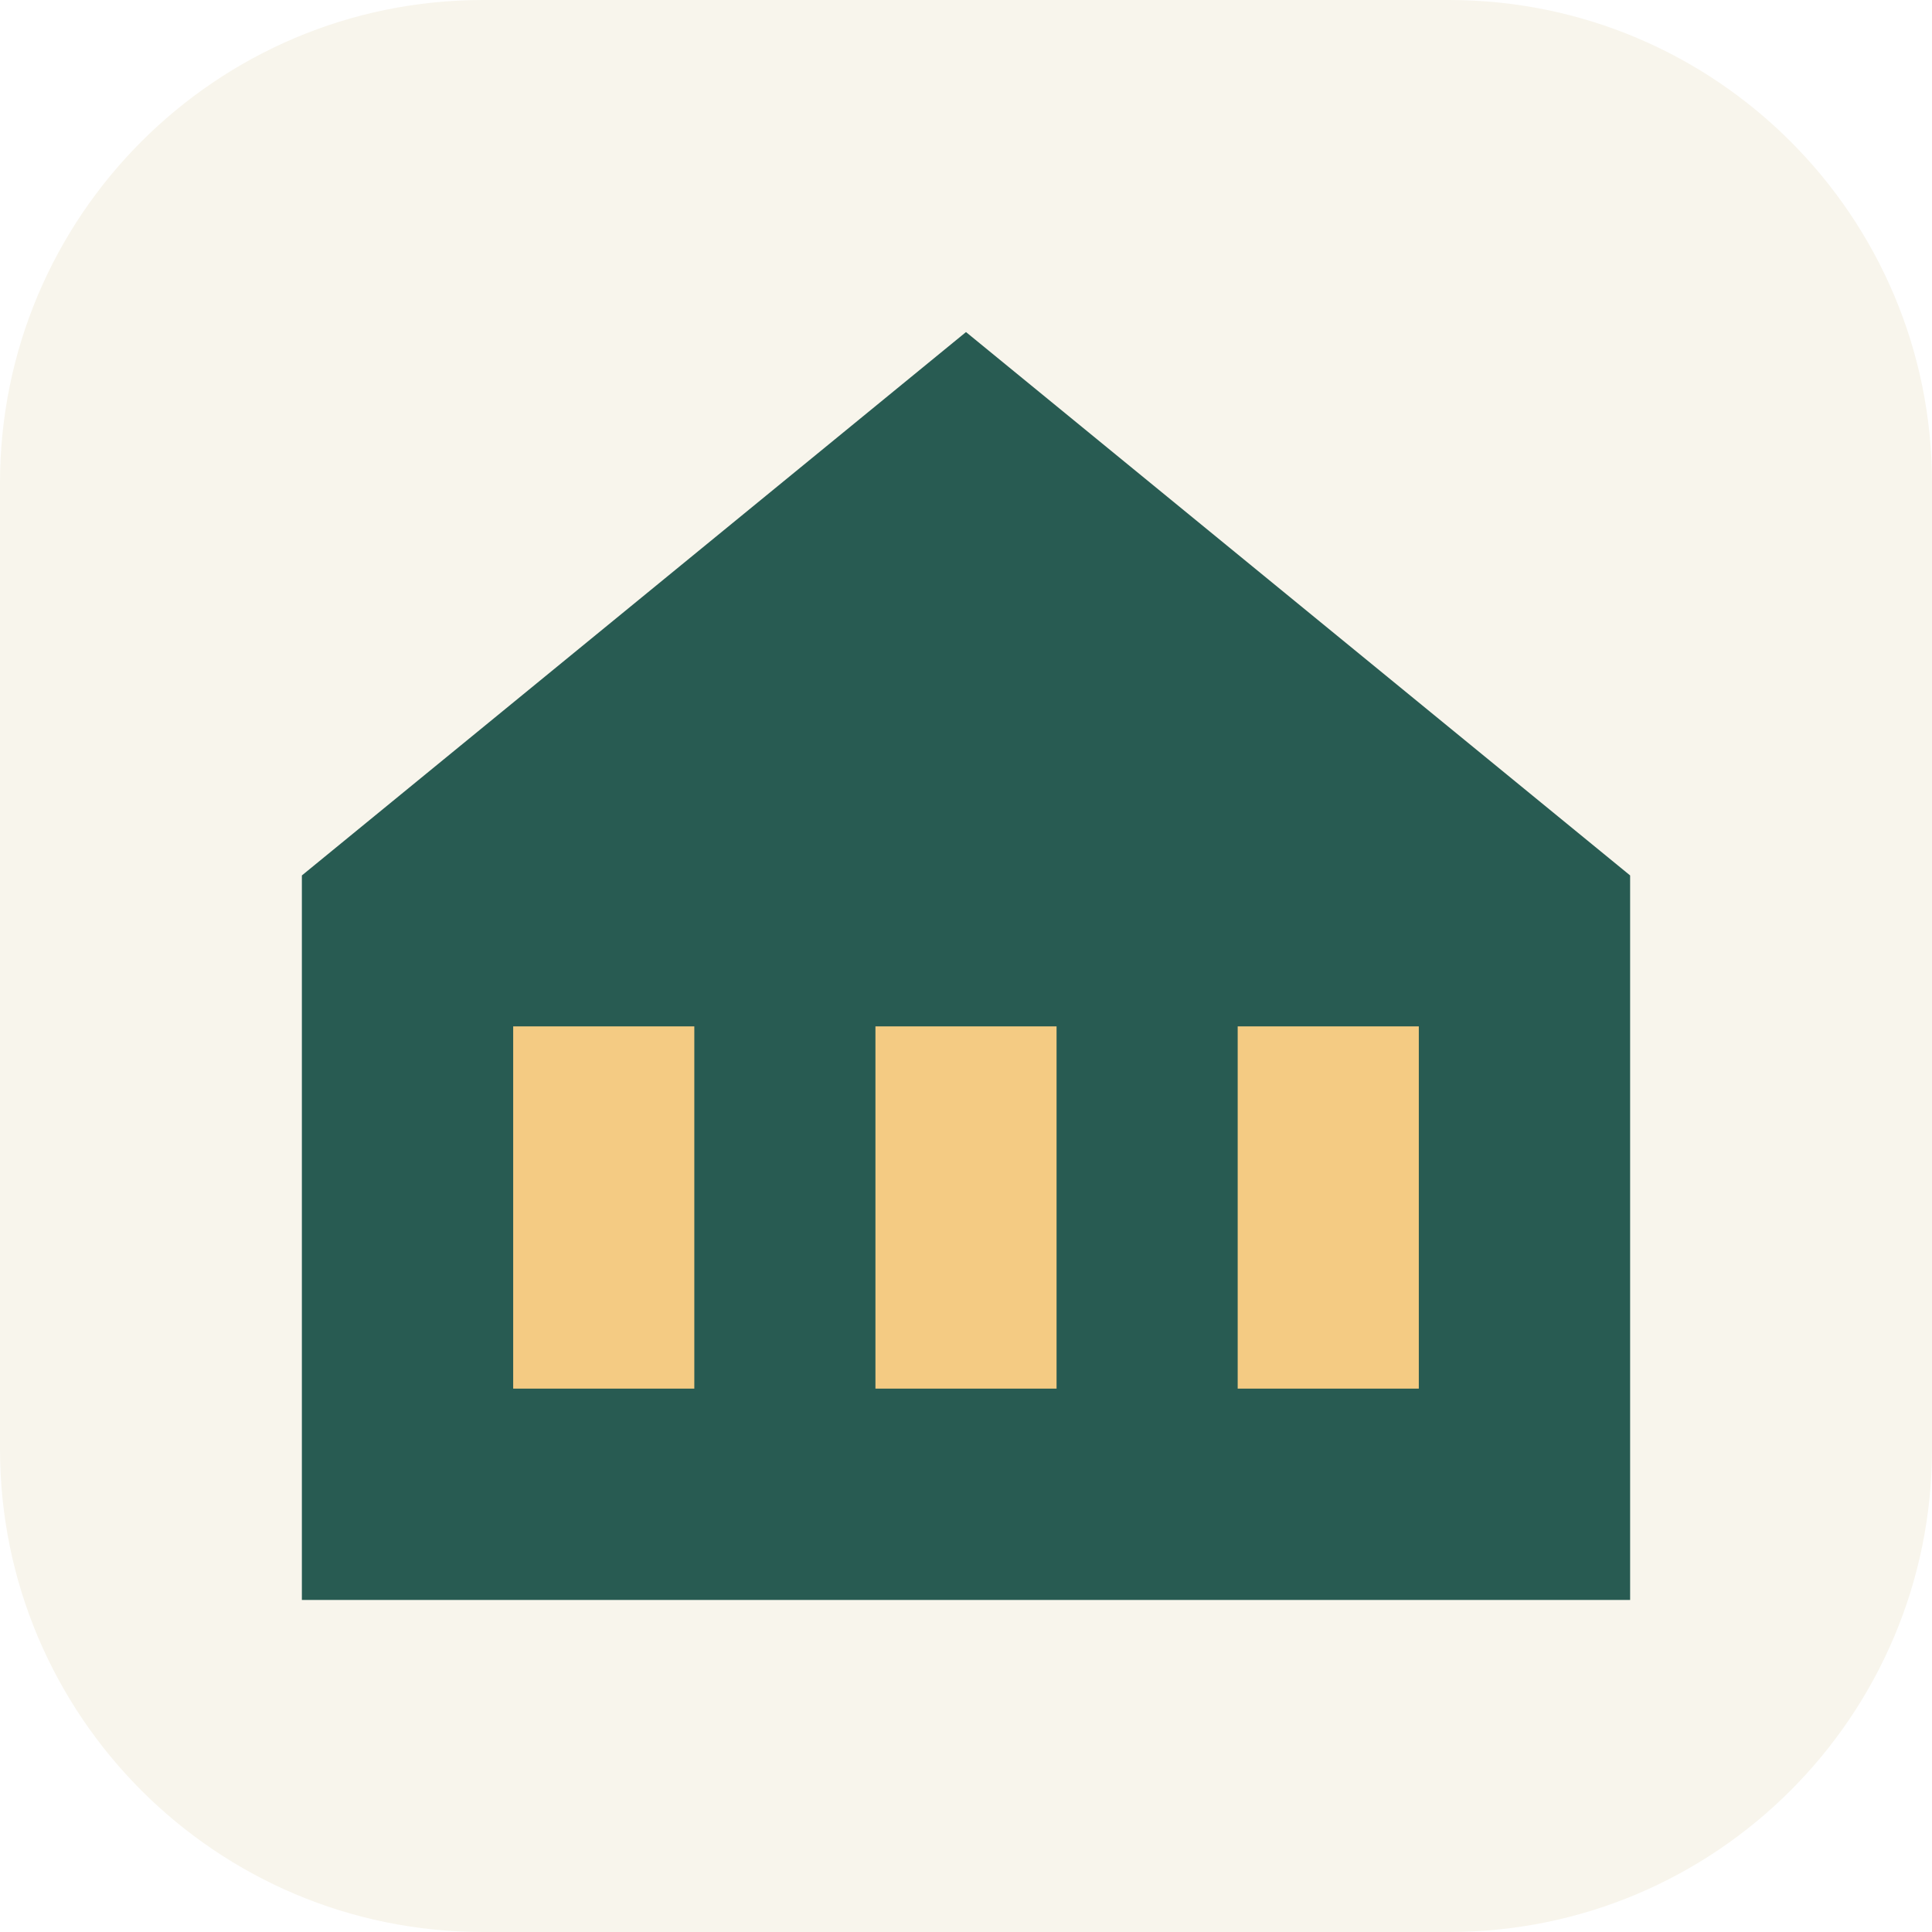
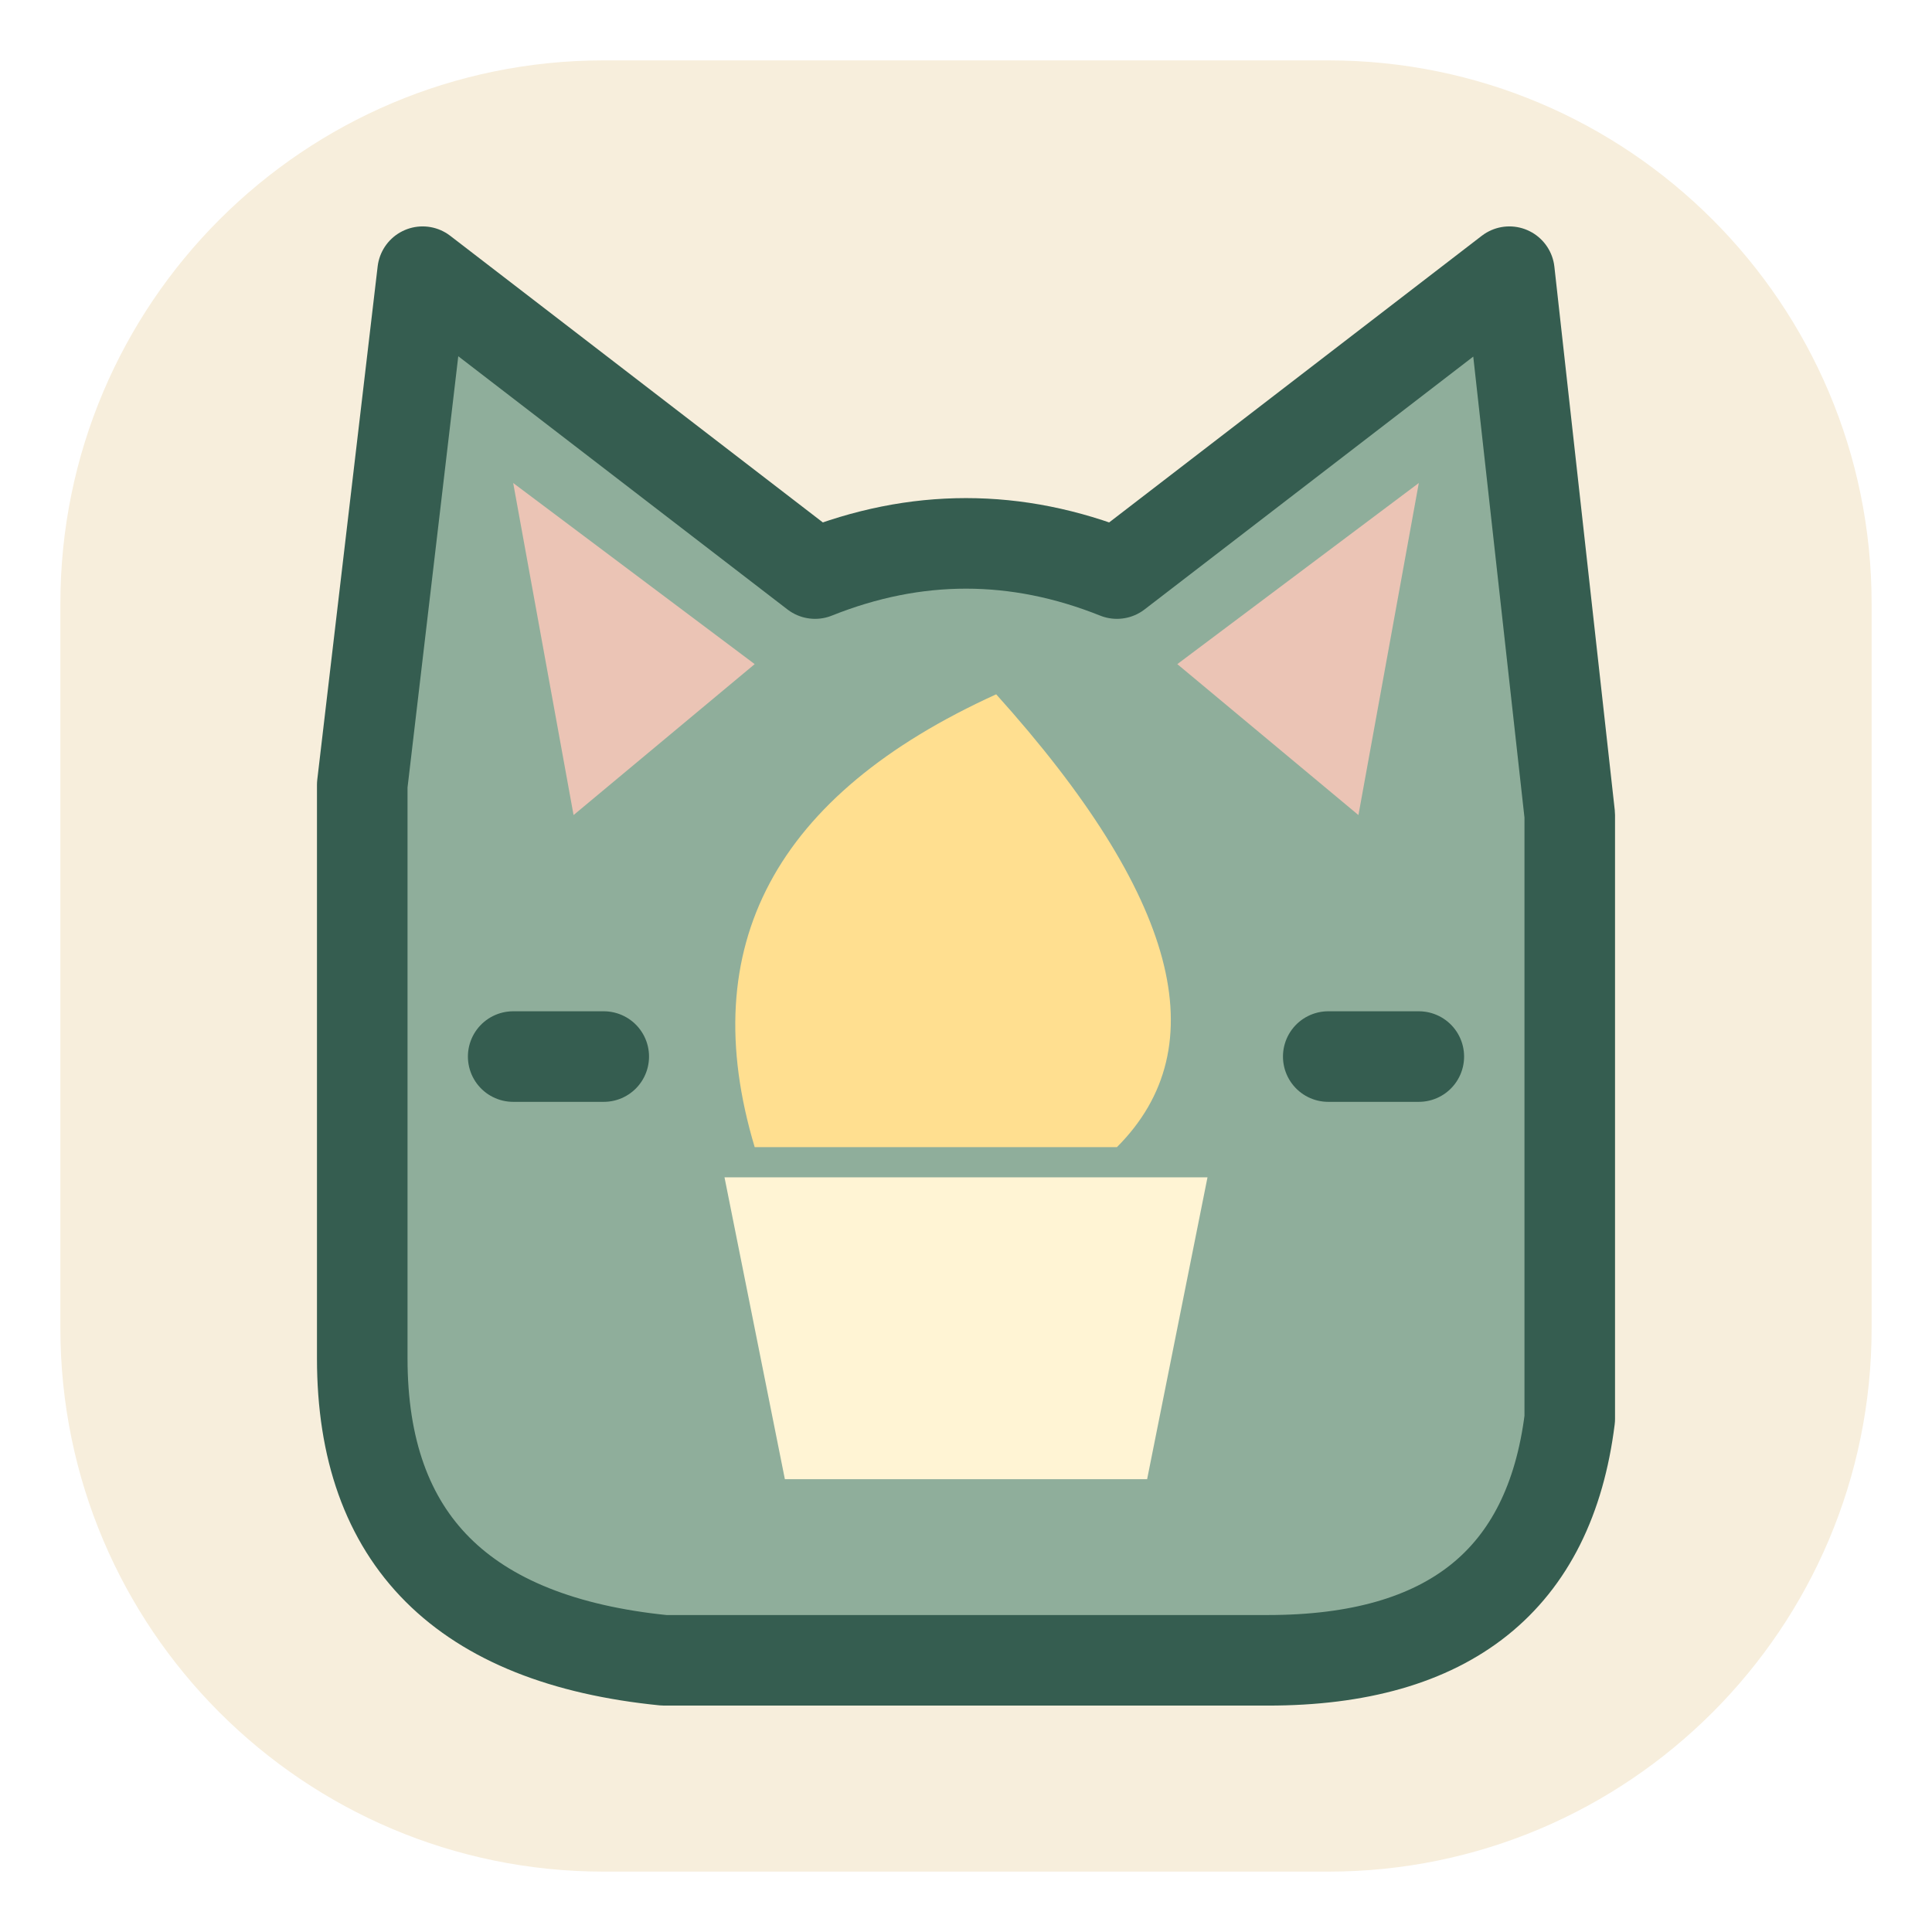
<svg xmlns="http://www.w3.org/2000/svg" viewBox="0 0 64 64">
-   <rect width="64" height="64" rx="16" fill="#f8f5ec" />
-   <path d="M10 29 32 11 54 29v24H10Z" fill="#285b52" />
-   <path d="M17 34h6v12h-6zm12 0h6v12h-6zm12 0h6v12h-6z" fill="#f4cb83" />
+   <rect x="2" y="2" width="60" height="60" rx="18" fill="#f7eedc" />
+   <path d="M12 26 14 9 27 19Q32 17 37 19L50 9 52 27V47Q51 55 42 55H22Q12 54 12 45Z" fill="#8fae9b" stroke="#355d50" stroke-width="3" stroke-linejoin="round" />
+   <path d="m17 16 2 11 6-5m22-6-2 11-6-5" fill="#ebc4b5" />
+   <path d="M25 38Q22 28 33 23Q42 33 37 38Z" fill="#ffdf90" />
+   <path d="M24 39H40L38 49H26Z" fill="#fff4d4" />
+   <path d="M20 35h-3m30 0h-3" stroke="#355d50" stroke-width="3" stroke-linecap="round" />
</svg>
